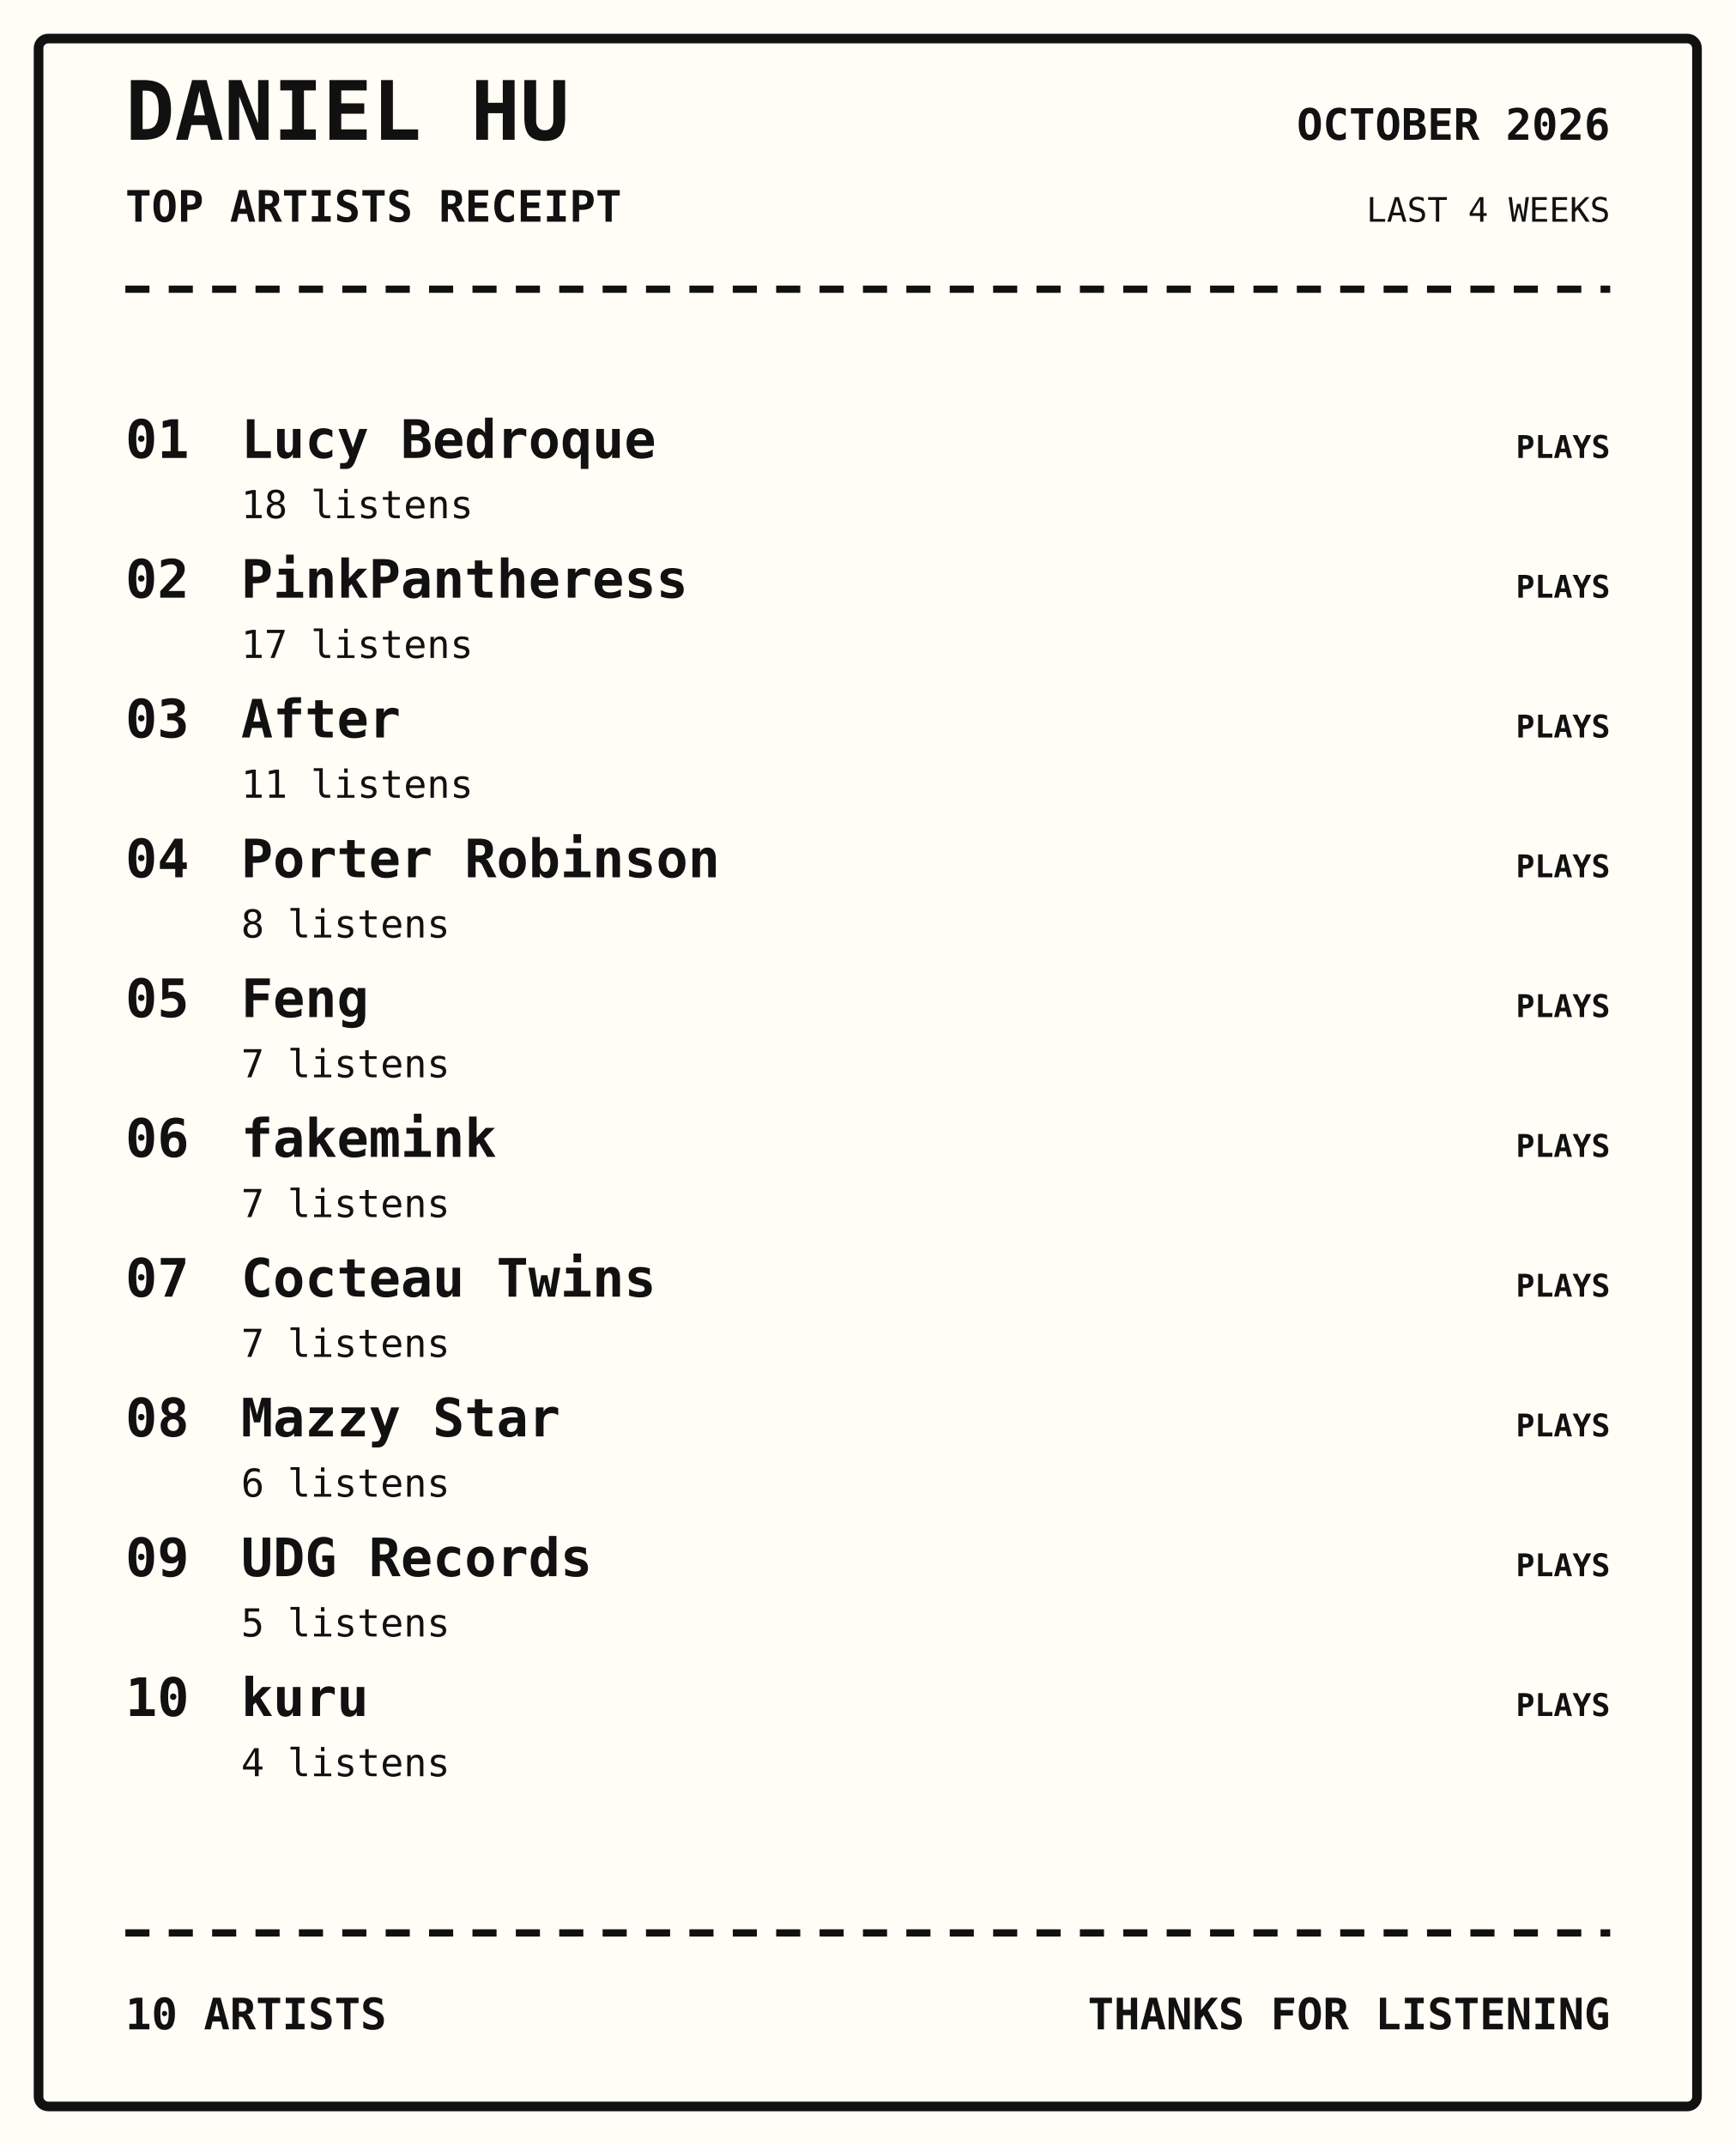
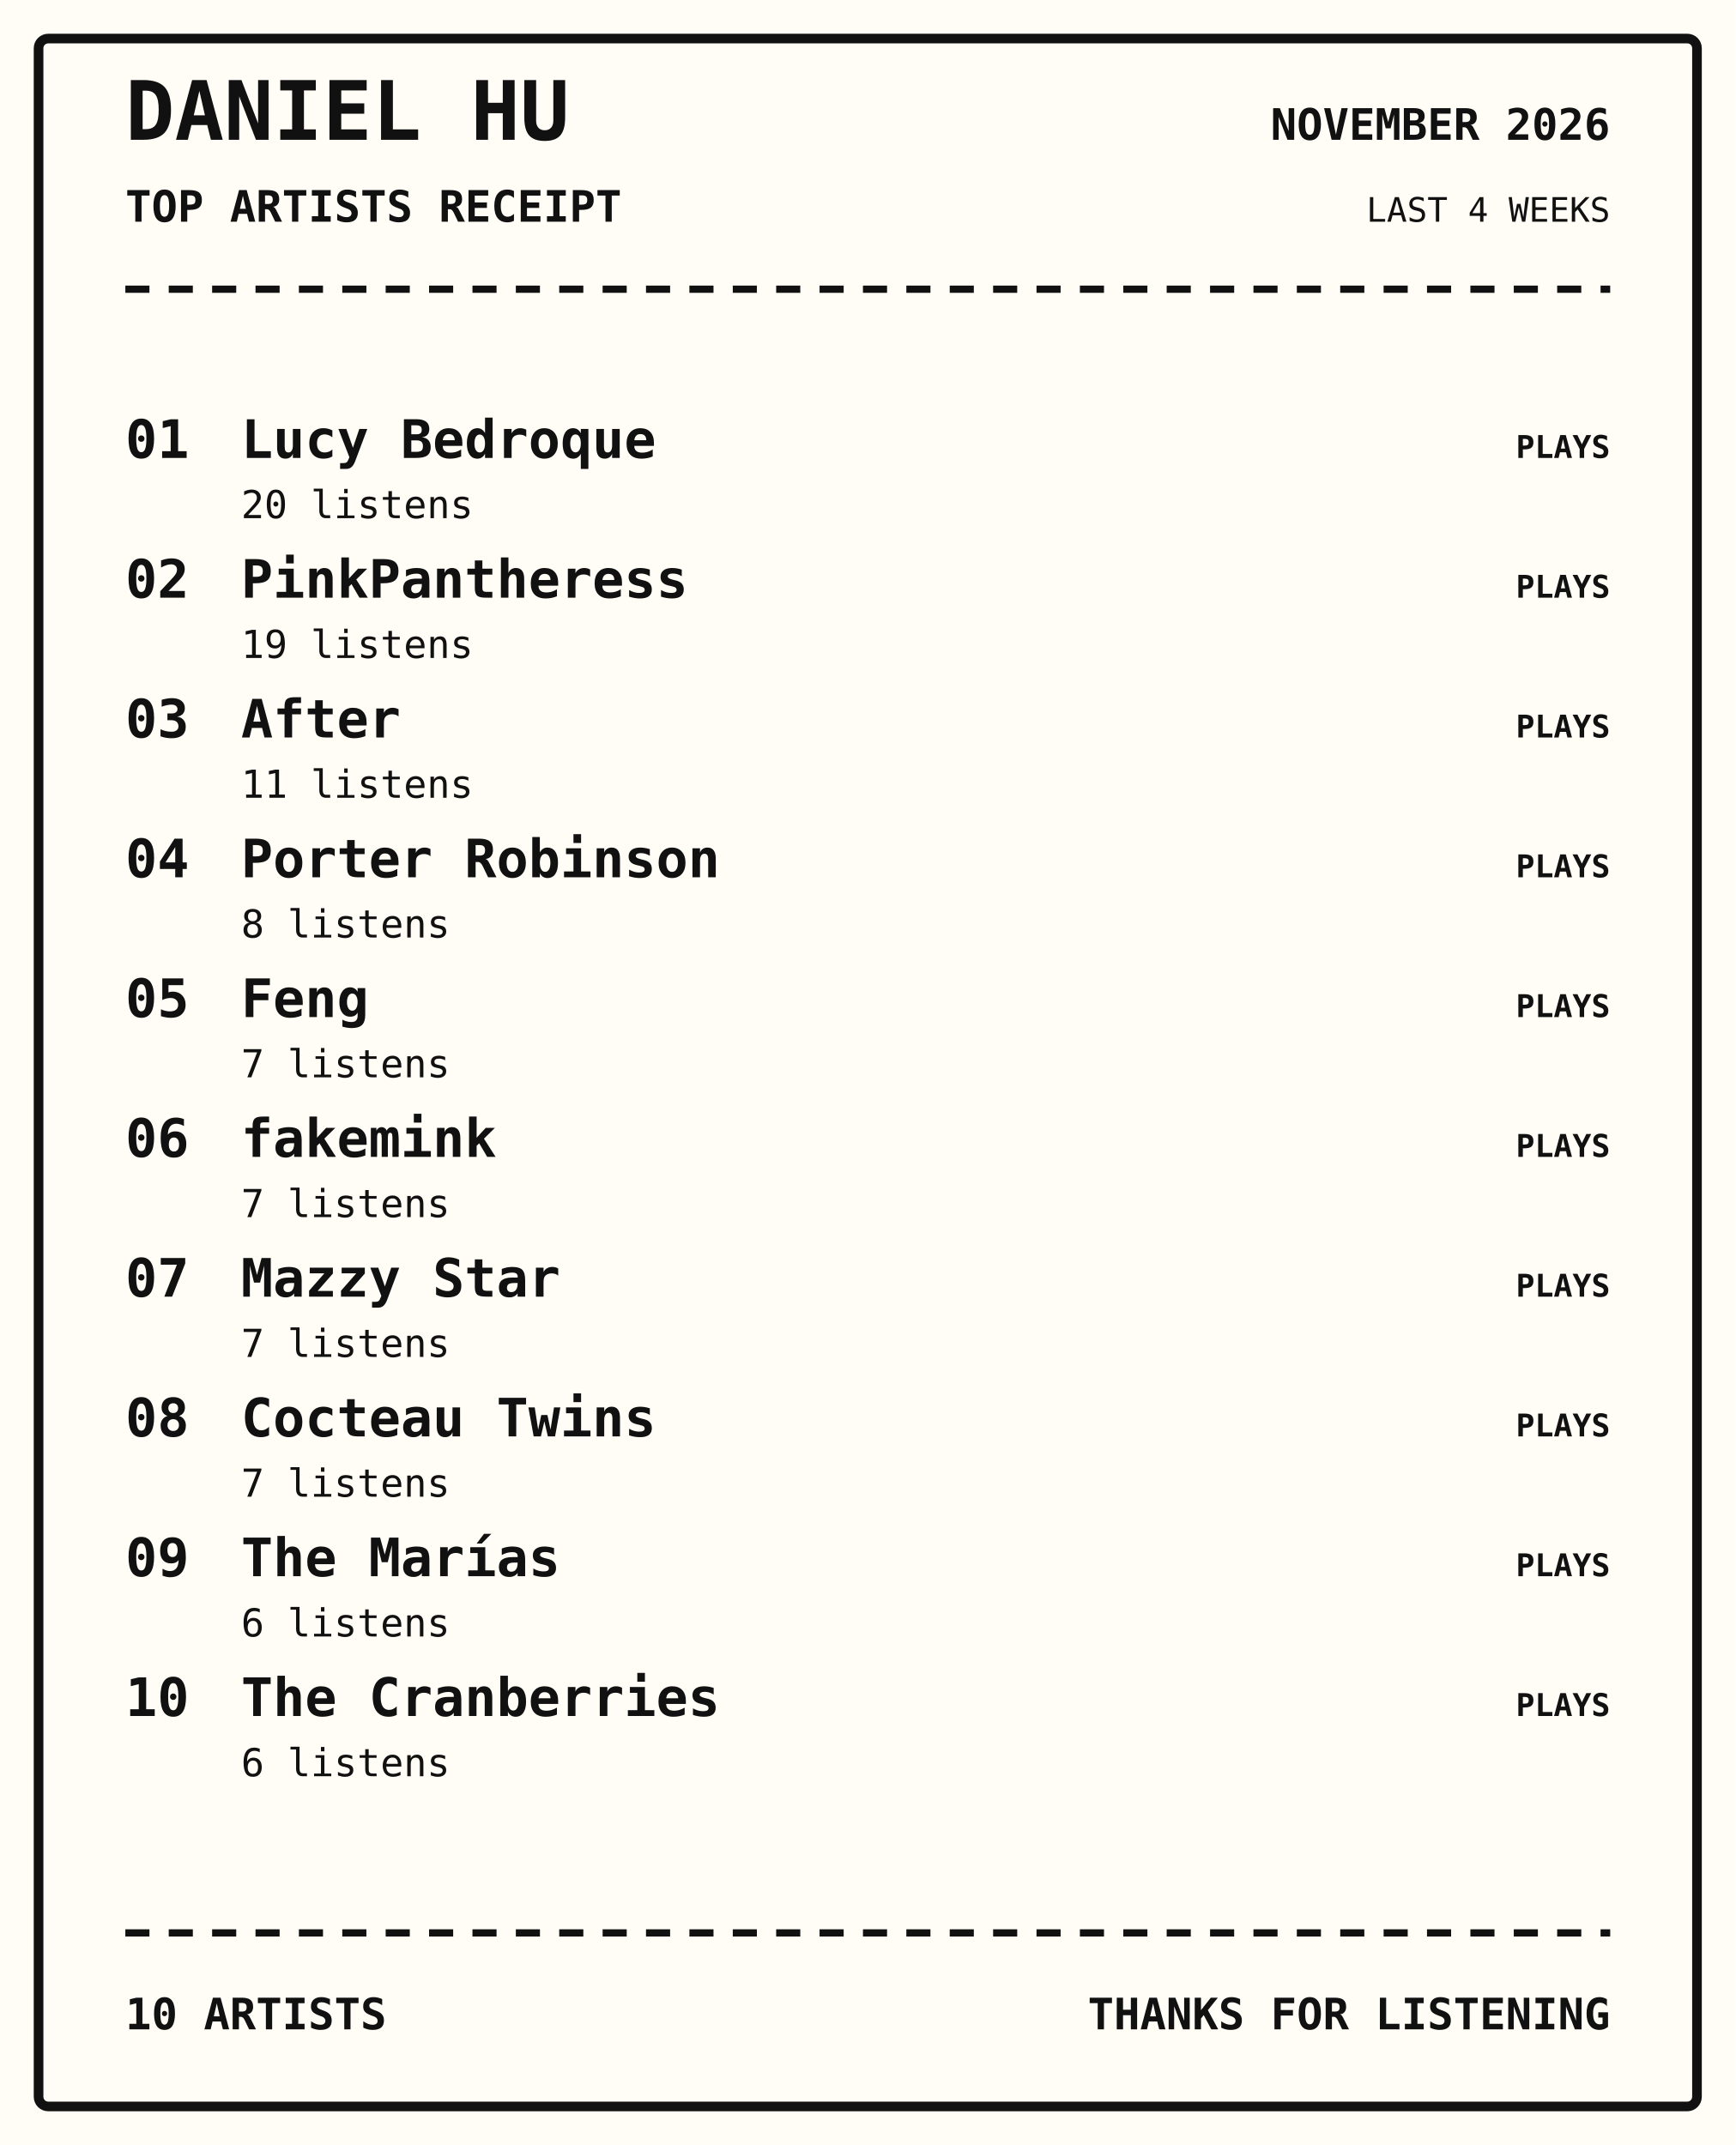
<svg xmlns="http://www.w3.org/2000/svg" width="720" height="890" viewBox="0 0 720 890">
  <rect width="100%" height="100%" fill="#fffdf5" />
  <rect x="16" y="16" width="688" height="858" rx="4" fill="none" stroke="#111" stroke-width="4" />
  <text x="52" y="58" font-family="monospace" font-size="34px" font-weight="800" text-anchor="start" fill="#111">DANIEL HU</text>
  <text x="52" y="92" font-family="monospace" font-size="18px" font-weight="700" text-anchor="start" fill="#111">TOP ARTISTS RECEIPT</text>
-   <text x="668" y="58" font-family="monospace" font-size="18px" font-weight="700" text-anchor="end" fill="#111">OCTOBER 2026</text>
+   <text x="668" y="58" font-family="monospace" font-size="18px" font-weight="700" text-anchor="end" fill="#111">NOVEMBER 2026</text>
  <text x="668" y="92" font-family="monospace" font-size="14px" font-weight="400" text-anchor="end" fill="#111">LAST 4 WEEKS</text>
  <path d="M52 120 H668" stroke="#111" stroke-width="3" stroke-dasharray="10 8" />
  <text x="52" y="190" font-family="monospace" font-size="22px" font-weight="700" text-anchor="start" fill="#111">01</text>
  <text x="100" y="190" font-family="monospace" font-size="22px" font-weight="700" text-anchor="start" fill="#111">Lucy Bedroque</text>
-   <text x="100" y="215" font-family="monospace" font-size="16px" font-weight="400" text-anchor="start" fill="#111">18 listens</text>
+   <text x="100" y="215" font-family="monospace" font-size="16px" font-weight="400" text-anchor="start" fill="#111">20 listens</text>
  <text x="668" y="190" font-family="monospace" font-size="13px" font-weight="700" text-anchor="end" fill="#111">PLAYS</text>
  <text x="52" y="248" font-family="monospace" font-size="22px" font-weight="700" text-anchor="start" fill="#111">02</text>
  <text x="100" y="248" font-family="monospace" font-size="22px" font-weight="700" text-anchor="start" fill="#111">PinkPantheress</text>
-   <text x="100" y="273" font-family="monospace" font-size="16px" font-weight="400" text-anchor="start" fill="#111">17 listens</text>
+   <text x="100" y="273" font-family="monospace" font-size="16px" font-weight="400" text-anchor="start" fill="#111">19 listens</text>
  <text x="668" y="248" font-family="monospace" font-size="13px" font-weight="700" text-anchor="end" fill="#111">PLAYS</text>
  <text x="52" y="306" font-family="monospace" font-size="22px" font-weight="700" text-anchor="start" fill="#111">03</text>
  <text x="100" y="306" font-family="monospace" font-size="22px" font-weight="700" text-anchor="start" fill="#111">After</text>
  <text x="100" y="331" font-family="monospace" font-size="16px" font-weight="400" text-anchor="start" fill="#111">11 listens</text>
  <text x="668" y="306" font-family="monospace" font-size="13px" font-weight="700" text-anchor="end" fill="#111">PLAYS</text>
  <text x="52" y="364" font-family="monospace" font-size="22px" font-weight="700" text-anchor="start" fill="#111">04</text>
  <text x="100" y="364" font-family="monospace" font-size="22px" font-weight="700" text-anchor="start" fill="#111">Porter Robinson</text>
  <text x="100" y="389" font-family="monospace" font-size="16px" font-weight="400" text-anchor="start" fill="#111">8 listens</text>
  <text x="668" y="364" font-family="monospace" font-size="13px" font-weight="700" text-anchor="end" fill="#111">PLAYS</text>
  <text x="52" y="422" font-family="monospace" font-size="22px" font-weight="700" text-anchor="start" fill="#111">05</text>
  <text x="100" y="422" font-family="monospace" font-size="22px" font-weight="700" text-anchor="start" fill="#111">Feng</text>
  <text x="100" y="447" font-family="monospace" font-size="16px" font-weight="400" text-anchor="start" fill="#111">7 listens</text>
  <text x="668" y="422" font-family="monospace" font-size="13px" font-weight="700" text-anchor="end" fill="#111">PLAYS</text>
  <text x="52" y="480" font-family="monospace" font-size="22px" font-weight="700" text-anchor="start" fill="#111">06</text>
  <text x="100" y="480" font-family="monospace" font-size="22px" font-weight="700" text-anchor="start" fill="#111">fakemink</text>
  <text x="100" y="505" font-family="monospace" font-size="16px" font-weight="400" text-anchor="start" fill="#111">7 listens</text>
  <text x="668" y="480" font-family="monospace" font-size="13px" font-weight="700" text-anchor="end" fill="#111">PLAYS</text>
  <text x="52" y="538" font-family="monospace" font-size="22px" font-weight="700" text-anchor="start" fill="#111">07</text>
-   <text x="100" y="538" font-family="monospace" font-size="22px" font-weight="700" text-anchor="start" fill="#111">Cocteau Twins</text>
+   <text x="100" y="538" font-family="monospace" font-size="22px" font-weight="700" text-anchor="start" fill="#111">Mazzy Star</text>
  <text x="100" y="563" font-family="monospace" font-size="16px" font-weight="400" text-anchor="start" fill="#111">7 listens</text>
  <text x="668" y="538" font-family="monospace" font-size="13px" font-weight="700" text-anchor="end" fill="#111">PLAYS</text>
  <text x="52" y="596" font-family="monospace" font-size="22px" font-weight="700" text-anchor="start" fill="#111">08</text>
-   <text x="100" y="596" font-family="monospace" font-size="22px" font-weight="700" text-anchor="start" fill="#111">Mazzy Star</text>
-   <text x="100" y="621" font-family="monospace" font-size="16px" font-weight="400" text-anchor="start" fill="#111">6 listens</text>
+   <text x="100" y="596" font-family="monospace" font-size="22px" font-weight="700" text-anchor="start" fill="#111">Cocteau Twins</text>
+   <text x="100" y="621" font-family="monospace" font-size="16px" font-weight="400" text-anchor="start" fill="#111">7 listens</text>
  <text x="668" y="596" font-family="monospace" font-size="13px" font-weight="700" text-anchor="end" fill="#111">PLAYS</text>
  <text x="52" y="654" font-family="monospace" font-size="22px" font-weight="700" text-anchor="start" fill="#111">09</text>
-   <text x="100" y="654" font-family="monospace" font-size="22px" font-weight="700" text-anchor="start" fill="#111">UDG Records</text>
-   <text x="100" y="679" font-family="monospace" font-size="16px" font-weight="400" text-anchor="start" fill="#111">5 listens</text>
+   <text x="100" y="654" font-family="monospace" font-size="22px" font-weight="700" text-anchor="start" fill="#111">The Marías</text>
+   <text x="100" y="679" font-family="monospace" font-size="16px" font-weight="400" text-anchor="start" fill="#111">6 listens</text>
  <text x="668" y="654" font-family="monospace" font-size="13px" font-weight="700" text-anchor="end" fill="#111">PLAYS</text>
  <text x="52" y="712" font-family="monospace" font-size="22px" font-weight="700" text-anchor="start" fill="#111">10</text>
-   <text x="100" y="712" font-family="monospace" font-size="22px" font-weight="700" text-anchor="start" fill="#111">kuru</text>
-   <text x="100" y="737" font-family="monospace" font-size="16px" font-weight="400" text-anchor="start" fill="#111">4 listens</text>
+   <text x="100" y="712" font-family="monospace" font-size="22px" font-weight="700" text-anchor="start" fill="#111">The Cranberries</text>
+   <text x="100" y="737" font-family="monospace" font-size="16px" font-weight="400" text-anchor="start" fill="#111">6 listens</text>
  <text x="668" y="712" font-family="monospace" font-size="13px" font-weight="700" text-anchor="end" fill="#111">PLAYS</text>
  <path d="M52 802 H668" stroke="#111" stroke-width="3" stroke-dasharray="10 8" />
  <text x="52" y="842" font-family="monospace" font-size="18px" font-weight="700" text-anchor="start" fill="#111">10 ARTISTS</text>
  <text x="668" y="842" font-family="monospace" font-size="18px" font-weight="700" text-anchor="end" fill="#111">THANKS FOR LISTENING</text>
</svg>
